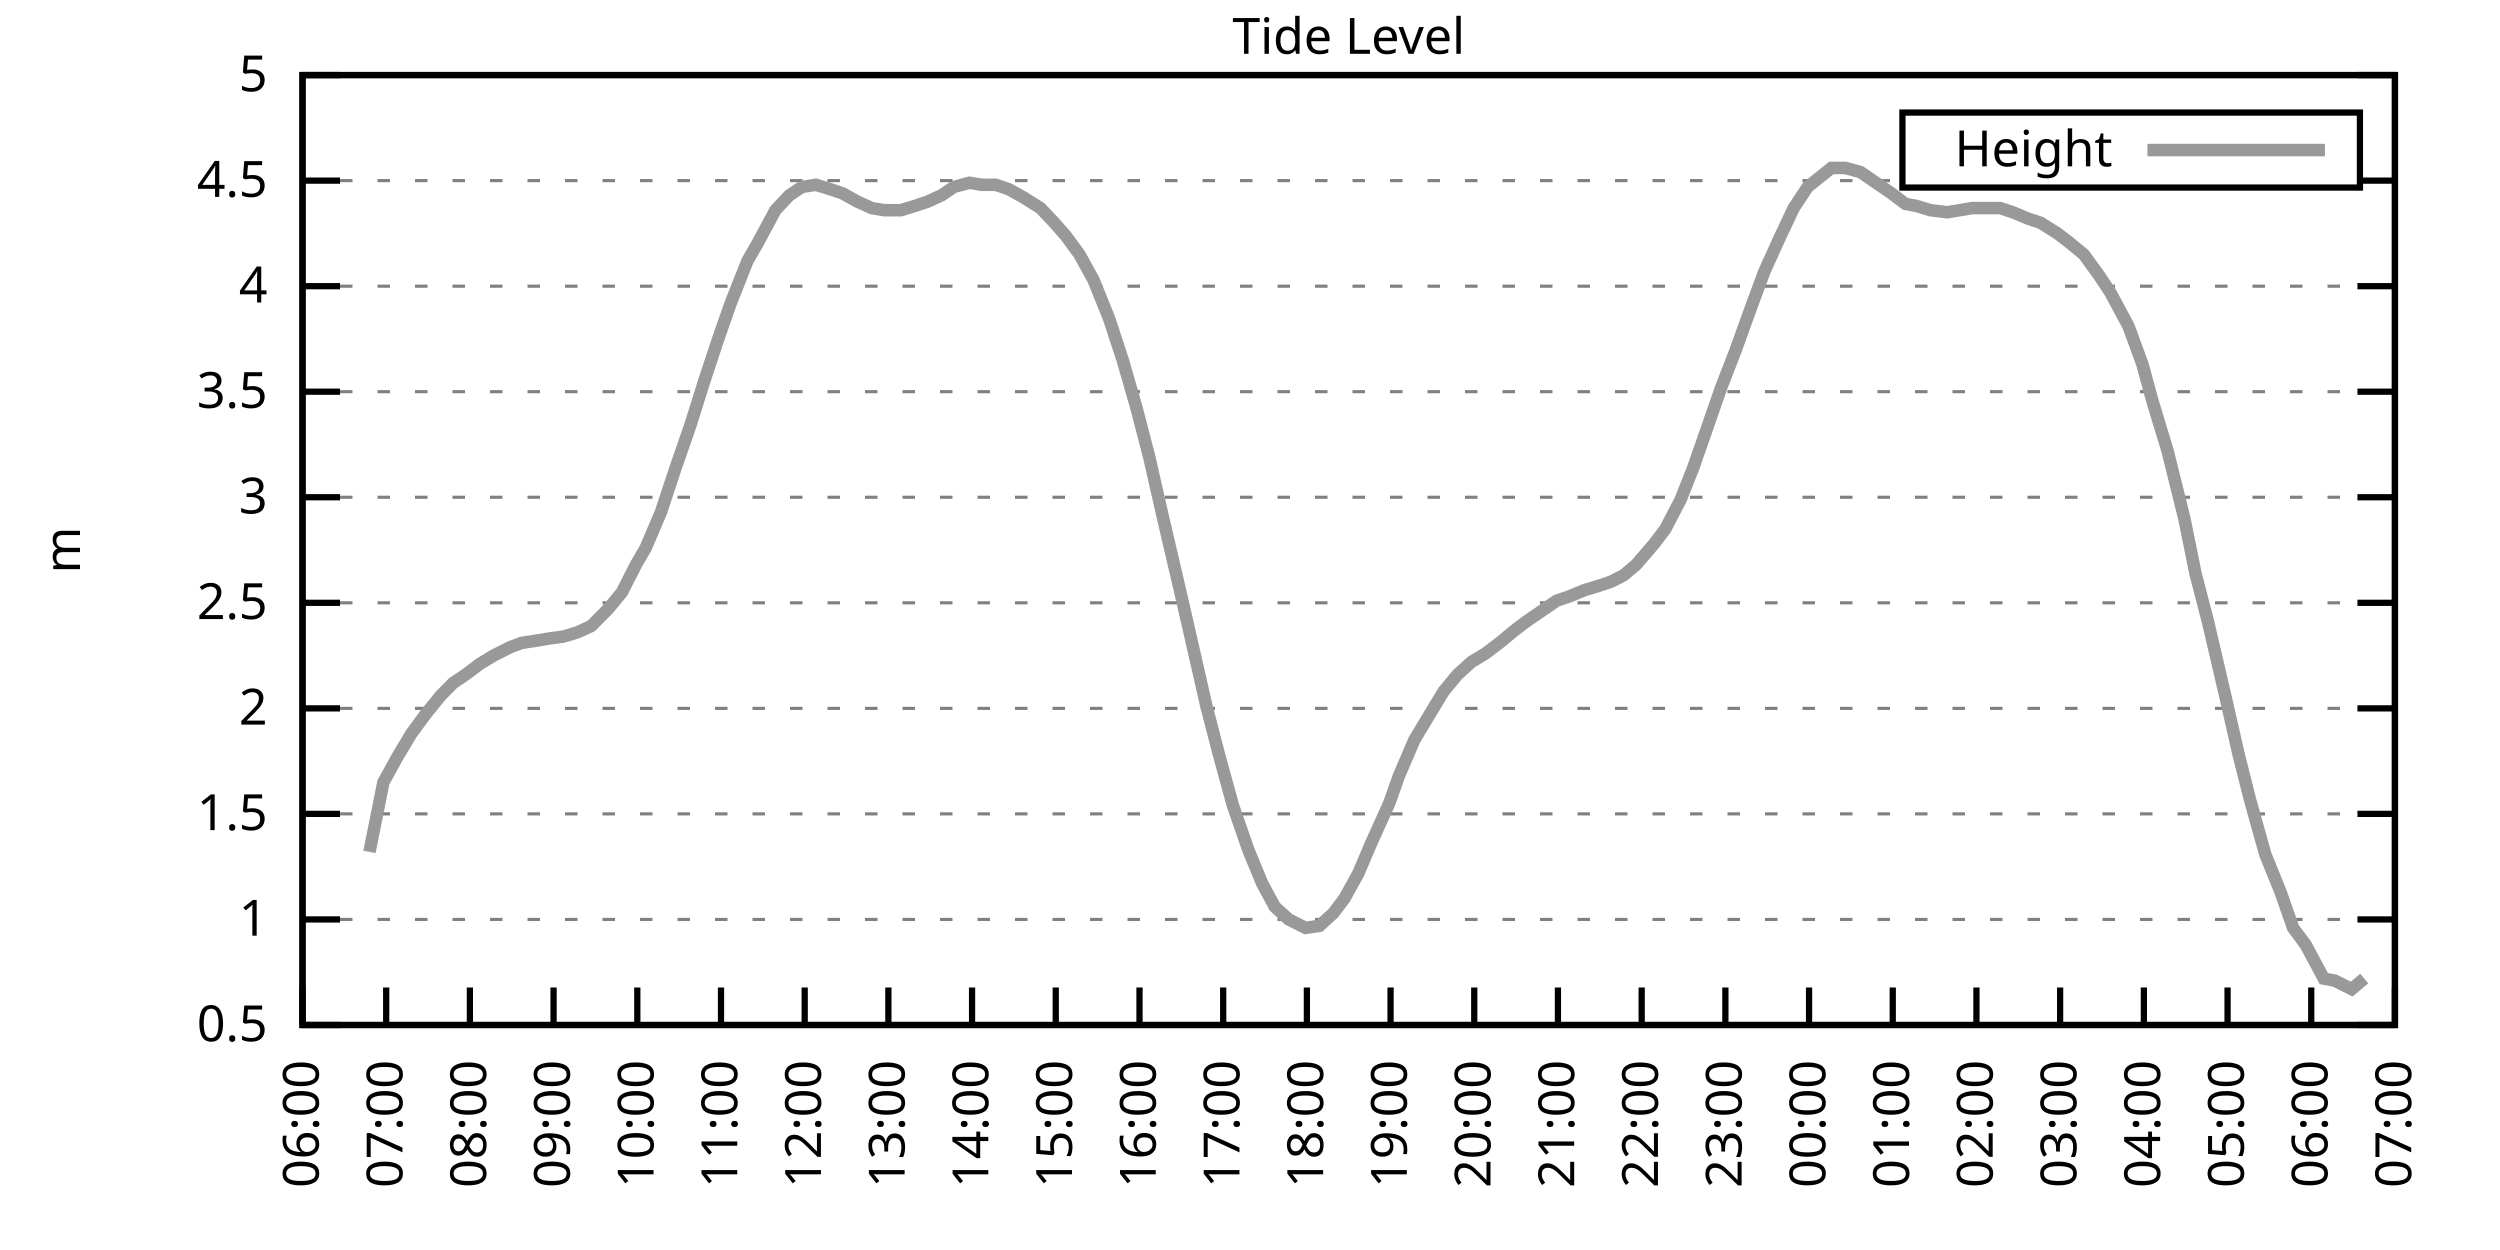
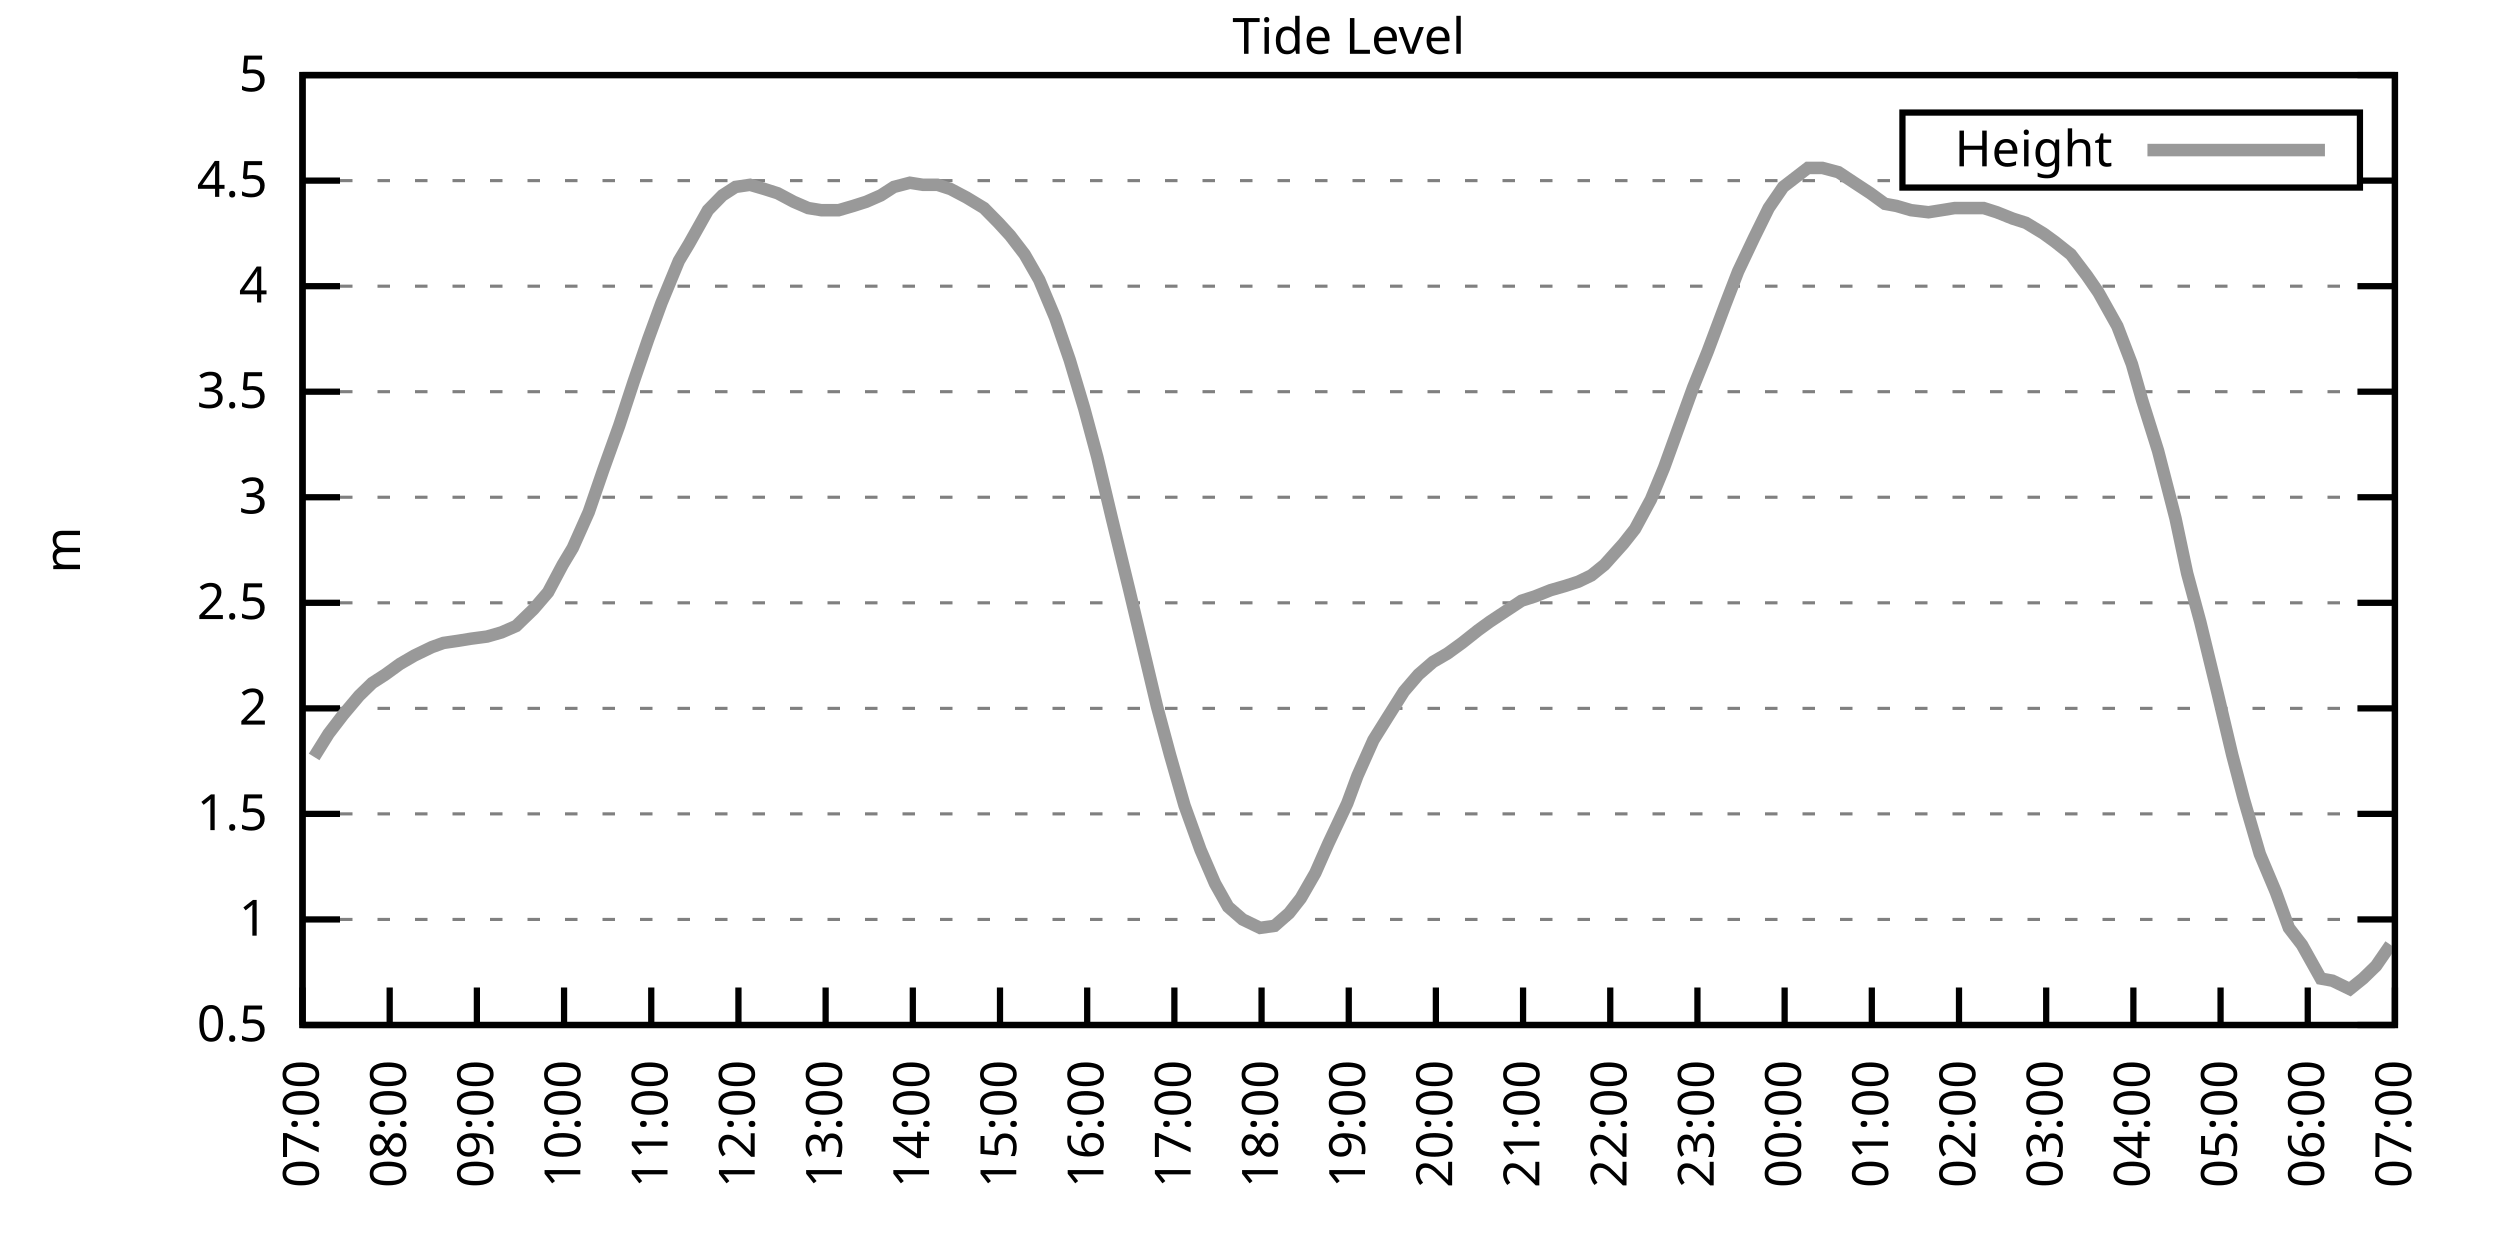
<svg xmlns="http://www.w3.org/2000/svg" xmlns:xlink="http://www.w3.org/1999/xlink" width="400" height="200" viewBox="0 0 400 200">
  <g id="gnuplot_canvas">
    <rect x="0" y="0" width="400" height="200" fill="none" />
    <defs>
      <circle id="gpDot" r="0.5" stroke-width="0.5" stroke="currentColor" />
      <path id="gpPt0" stroke-width="0.333" stroke="currentColor" d="M-1,0 h2 M0,-1 v2" />
      <path id="gpPt1" stroke-width="0.333" stroke="currentColor" d="M-1,-1 L1,1 M1,-1 L-1,1" />
      <path id="gpPt2" stroke-width="0.333" stroke="currentColor" d="M-1,0 L1,0 M0,-1 L0,1 M-1,-1 L1,1 M-1,1 L1,-1" />
      <rect id="gpPt3" stroke-width="0.333" stroke="currentColor" x="-1" y="-1" width="2" height="2" />
      <rect id="gpPt4" stroke-width="0.333" stroke="currentColor" fill="currentColor" x="-1" y="-1" width="2" height="2" />
      <circle id="gpPt5" stroke-width="0.333" stroke="currentColor" cx="0" cy="0" r="1" />
      <use xlink:href="#gpPt5" id="gpPt6" fill="currentColor" stroke="none" />
      <path id="gpPt7" stroke-width="0.333" stroke="currentColor" d="M0,-1.33 L-1.33,0.67 L1.33,0.67 z" />
      <use xlink:href="#gpPt7" id="gpPt8" fill="currentColor" stroke="none" />
      <use xlink:href="#gpPt7" id="gpPt9" stroke="currentColor" transform="rotate(180)" />
      <use xlink:href="#gpPt9" id="gpPt10" fill="currentColor" stroke="none" />
      <use xlink:href="#gpPt3" id="gpPt11" stroke="currentColor" transform="rotate(45)" />
      <use xlink:href="#gpPt11" id="gpPt12" fill="currentColor" stroke="none" />
      <path id="gpPt13" stroke-width="0.333" stroke="currentColor" d="M0,1.330 L1.265,0.411 L0.782,-1.067 L-0.782,-1.076 L-1.265,0.411 z" />
      <use xlink:href="#gpPt13" id="gpPt14" fill="currentColor" stroke="none" />
      <filter id="textbox" filterUnits="objectBoundingBox" x="0" y="0" height="1" width="1">
        <feFlood flood-color="white" flood-opacity="1" result="bgnd" />
        <feComposite in="SourceGraphic" in2="bgnd" operator="atop" />
      </filter>
      <filter id="greybox" filterUnits="objectBoundingBox" x="0" y="0" height="1" width="1">
        <feFlood flood-color="lightgrey" flood-opacity="1" result="grey" />
        <feComposite in="SourceGraphic" in2="grey" operator="atop" />
      </filter>
    </defs>
    <g fill="none" color="white" stroke="currentColor" stroke-width="1.00" stroke-linecap="butt" stroke-linejoin="miter">
</g>
    <g fill="none" color="black" stroke="currentColor" stroke-width="1.00" stroke-linecap="butt" stroke-linejoin="miter">
      <g stroke="none" shape-rendering="crispEdges">
        <polygon fill="rgb(255, 255, 255)" points="48.40,164.00 383.18,164.00 383.18,12.02 48.40,12.02 " />
      </g>
    </g>
    <g fill="none" color="black" stroke="currentColor" stroke-width="1.00" stroke-linecap="butt" stroke-linejoin="miter">
</g>
    <g fill="none" color="black" stroke="black" stroke-width="0.50" stroke-linecap="butt" stroke-linejoin="miter">
</g>
    <g fill="none" color="gray" stroke="currentColor" stroke-width="0.50" stroke-linecap="butt" stroke-linejoin="miter">
      <path stroke="gray" stroke-dasharray="2,4" class="gridline" d="M48.40,164.00 L383.19,164.00  " />
    </g>
    <g fill="none" color="gray" stroke="gray" stroke-width="1.00" stroke-linecap="butt" stroke-linejoin="miter">
</g>
    <g fill="none" color="black" stroke="currentColor" stroke-width="1.00" stroke-linecap="butt" stroke-linejoin="miter">
      <path stroke="black" d="M48.40,164.00 L54.40,164.00 M383.19,164.00 L377.19,164.00  " />
      <g transform="translate(42.80,166.60)" stroke="none" fill="black" font-family="Sans" font-size="8.00" text-anchor="end">
        <text>
          <tspan font-family="Sans"> 0.5</tspan>
        </text>
      </g>
    </g>
    <g fill="none" color="black" stroke="currentColor" stroke-width="1.00" stroke-linecap="butt" stroke-linejoin="miter">
</g>
    <g fill="none" color="black" stroke="black" stroke-width="0.50" stroke-linecap="butt" stroke-linejoin="miter">
</g>
    <g fill="none" color="gray" stroke="currentColor" stroke-width="0.50" stroke-linecap="butt" stroke-linejoin="miter">
      <path stroke="gray" stroke-dasharray="2,4" class="gridline" d="M48.40,147.11 L383.19,147.11  " />
    </g>
    <g fill="none" color="gray" stroke="gray" stroke-width="1.00" stroke-linecap="butt" stroke-linejoin="miter">
</g>
    <g fill="none" color="black" stroke="currentColor" stroke-width="1.00" stroke-linecap="butt" stroke-linejoin="miter">
      <path stroke="black" d="M48.40,147.11 L54.40,147.11 M383.19,147.11 L377.19,147.11  " />
      <g transform="translate(42.80,149.71)" stroke="none" fill="black" font-family="Sans" font-size="8.00" text-anchor="end">
        <text>
          <tspan font-family="Sans"> 1</tspan>
        </text>
      </g>
    </g>
    <g fill="none" color="black" stroke="currentColor" stroke-width="1.00" stroke-linecap="butt" stroke-linejoin="miter">
</g>
    <g fill="none" color="black" stroke="black" stroke-width="0.50" stroke-linecap="butt" stroke-linejoin="miter">
</g>
    <g fill="none" color="gray" stroke="currentColor" stroke-width="0.50" stroke-linecap="butt" stroke-linejoin="miter">
      <path stroke="gray" stroke-dasharray="2,4" class="gridline" d="M48.40,130.22 L383.19,130.22  " />
    </g>
    <g fill="none" color="gray" stroke="gray" stroke-width="1.00" stroke-linecap="butt" stroke-linejoin="miter">
</g>
    <g fill="none" color="black" stroke="currentColor" stroke-width="1.00" stroke-linecap="butt" stroke-linejoin="miter">
      <path stroke="black" d="M48.40,130.22 L54.40,130.22 M383.19,130.22 L377.19,130.22  " />
      <g transform="translate(42.80,132.82)" stroke="none" fill="black" font-family="Sans" font-size="8.00" text-anchor="end">
        <text>
          <tspan font-family="Sans"> 1.5</tspan>
        </text>
      </g>
    </g>
    <g fill="none" color="black" stroke="currentColor" stroke-width="1.00" stroke-linecap="butt" stroke-linejoin="miter">
</g>
    <g fill="none" color="black" stroke="black" stroke-width="0.50" stroke-linecap="butt" stroke-linejoin="miter">
</g>
    <g fill="none" color="gray" stroke="currentColor" stroke-width="0.50" stroke-linecap="butt" stroke-linejoin="miter">
      <path stroke="gray" stroke-dasharray="2,4" class="gridline" d="M48.40,113.34 L383.19,113.34  " />
    </g>
    <g fill="none" color="gray" stroke="gray" stroke-width="1.00" stroke-linecap="butt" stroke-linejoin="miter">
</g>
    <g fill="none" color="black" stroke="currentColor" stroke-width="1.00" stroke-linecap="butt" stroke-linejoin="miter">
      <path stroke="black" d="M48.40,113.34 L54.40,113.34 M383.19,113.34 L377.19,113.34  " />
      <g transform="translate(42.80,115.94)" stroke="none" fill="black" font-family="Sans" font-size="8.00" text-anchor="end">
        <text>
          <tspan font-family="Sans"> 2</tspan>
        </text>
      </g>
    </g>
    <g fill="none" color="black" stroke="currentColor" stroke-width="1.00" stroke-linecap="butt" stroke-linejoin="miter">
</g>
    <g fill="none" color="black" stroke="black" stroke-width="0.50" stroke-linecap="butt" stroke-linejoin="miter">
</g>
    <g fill="none" color="gray" stroke="currentColor" stroke-width="0.50" stroke-linecap="butt" stroke-linejoin="miter">
      <path stroke="gray" stroke-dasharray="2,4" class="gridline" d="M48.40,96.45 L383.19,96.45  " />
    </g>
    <g fill="none" color="gray" stroke="gray" stroke-width="1.00" stroke-linecap="butt" stroke-linejoin="miter">
</g>
    <g fill="none" color="black" stroke="currentColor" stroke-width="1.00" stroke-linecap="butt" stroke-linejoin="miter">
      <path stroke="black" d="M48.40,96.45 L54.40,96.45 M383.19,96.45 L377.19,96.45  " />
      <g transform="translate(42.80,99.05)" stroke="none" fill="black" font-family="Sans" font-size="8.00" text-anchor="end">
        <text>
          <tspan font-family="Sans"> 2.5</tspan>
        </text>
      </g>
    </g>
    <g fill="none" color="black" stroke="currentColor" stroke-width="1.00" stroke-linecap="butt" stroke-linejoin="miter">
</g>
    <g fill="none" color="black" stroke="black" stroke-width="0.50" stroke-linecap="butt" stroke-linejoin="miter">
</g>
    <g fill="none" color="gray" stroke="currentColor" stroke-width="0.50" stroke-linecap="butt" stroke-linejoin="miter">
      <path stroke="gray" stroke-dasharray="2,4" class="gridline" d="M48.40,79.56 L383.19,79.56  " />
    </g>
    <g fill="none" color="gray" stroke="gray" stroke-width="1.00" stroke-linecap="butt" stroke-linejoin="miter">
</g>
    <g fill="none" color="black" stroke="currentColor" stroke-width="1.00" stroke-linecap="butt" stroke-linejoin="miter">
      <path stroke="black" d="M48.40,79.56 L54.40,79.56 M383.19,79.56 L377.19,79.56  " />
      <g transform="translate(42.80,82.16)" stroke="none" fill="black" font-family="Sans" font-size="8.00" text-anchor="end">
        <text>
          <tspan font-family="Sans"> 3</tspan>
        </text>
      </g>
    </g>
    <g fill="none" color="black" stroke="currentColor" stroke-width="1.00" stroke-linecap="butt" stroke-linejoin="miter">
</g>
    <g fill="none" color="black" stroke="black" stroke-width="0.50" stroke-linecap="butt" stroke-linejoin="miter">
</g>
    <g fill="none" color="gray" stroke="currentColor" stroke-width="0.50" stroke-linecap="butt" stroke-linejoin="miter">
      <path stroke="gray" stroke-dasharray="2,4" class="gridline" d="M48.40,62.67 L383.19,62.67  " />
    </g>
    <g fill="none" color="gray" stroke="gray" stroke-width="1.00" stroke-linecap="butt" stroke-linejoin="miter">
</g>
    <g fill="none" color="black" stroke="currentColor" stroke-width="1.00" stroke-linecap="butt" stroke-linejoin="miter">
      <path stroke="black" d="M48.40,62.67 L54.40,62.67 M383.19,62.67 L377.19,62.67  " />
      <g transform="translate(42.80,65.27)" stroke="none" fill="black" font-family="Sans" font-size="8.00" text-anchor="end">
        <text>
          <tspan font-family="Sans"> 3.5</tspan>
        </text>
      </g>
    </g>
    <g fill="none" color="black" stroke="currentColor" stroke-width="1.00" stroke-linecap="butt" stroke-linejoin="miter">
</g>
    <g fill="none" color="black" stroke="black" stroke-width="0.50" stroke-linecap="butt" stroke-linejoin="miter">
</g>
    <g fill="none" color="gray" stroke="currentColor" stroke-width="0.50" stroke-linecap="butt" stroke-linejoin="miter">
      <path stroke="gray" stroke-dasharray="2,4" class="gridline" d="M48.40,45.79 L383.19,45.79  " />
    </g>
    <g fill="none" color="gray" stroke="gray" stroke-width="1.00" stroke-linecap="butt" stroke-linejoin="miter">
</g>
    <g fill="none" color="black" stroke="currentColor" stroke-width="1.00" stroke-linecap="butt" stroke-linejoin="miter">
      <path stroke="black" d="M48.40,45.79 L54.40,45.79 M383.19,45.79 L377.19,45.79  " />
      <g transform="translate(42.80,48.39)" stroke="none" fill="black" font-family="Sans" font-size="8.00" text-anchor="end">
        <text>
          <tspan font-family="Sans"> 4</tspan>
        </text>
      </g>
    </g>
    <g fill="none" color="black" stroke="currentColor" stroke-width="1.00" stroke-linecap="butt" stroke-linejoin="miter">
</g>
    <g fill="none" color="black" stroke="black" stroke-width="0.50" stroke-linecap="butt" stroke-linejoin="miter">
</g>
    <g fill="none" color="gray" stroke="currentColor" stroke-width="0.50" stroke-linecap="butt" stroke-linejoin="miter">
      <path stroke="gray" stroke-dasharray="2,4" class="gridline" d="M48.40,28.90 L304.39,28.90 M377.59,28.90 L383.19,28.90  " />
    </g>
    <g fill="none" color="gray" stroke="gray" stroke-width="1.00" stroke-linecap="butt" stroke-linejoin="miter">
</g>
    <g fill="none" color="black" stroke="currentColor" stroke-width="1.00" stroke-linecap="butt" stroke-linejoin="miter">
      <path stroke="black" d="M48.40,28.90 L54.40,28.90 M383.19,28.90 L377.19,28.90  " />
      <g transform="translate(42.80,31.50)" stroke="none" fill="black" font-family="Sans" font-size="8.00" text-anchor="end">
        <text>
          <tspan font-family="Sans"> 4.5</tspan>
        </text>
      </g>
    </g>
    <g fill="none" color="black" stroke="currentColor" stroke-width="1.00" stroke-linecap="butt" stroke-linejoin="miter">
</g>
    <g fill="none" color="black" stroke="black" stroke-width="0.50" stroke-linecap="butt" stroke-linejoin="miter">
</g>
    <g fill="none" color="gray" stroke="currentColor" stroke-width="0.50" stroke-linecap="butt" stroke-linejoin="miter">
      <path stroke="gray" stroke-dasharray="2,4" class="gridline" d="M48.40,12.01 L383.19,12.01  " />
    </g>
    <g fill="none" color="gray" stroke="gray" stroke-width="1.00" stroke-linecap="butt" stroke-linejoin="miter">
</g>
    <g fill="none" color="black" stroke="currentColor" stroke-width="1.00" stroke-linecap="butt" stroke-linejoin="miter">
      <path stroke="black" d="M48.40,12.01 L54.40,12.01 M383.19,12.01 L377.19,12.01  " />
      <g transform="translate(42.80,14.61)" stroke="none" fill="black" font-family="Sans" font-size="8.00" text-anchor="end">
        <text>
          <tspan font-family="Sans"> 5</tspan>
        </text>
      </g>
    </g>
    <g fill="none" color="black" stroke="currentColor" stroke-width="1.00" stroke-linecap="butt" stroke-linejoin="miter">
      <path stroke="black" d="M48.40,164.00 L48.40,158.00  " />
      <g transform="translate(51.00,169.60) rotate(270.00)" stroke="none" fill="black" font-family="Sans" font-size="8.00" text-anchor="end">
        <text>
-           <tspan font-family="Sans">06:00</tspan>
-         </text>
-       </g>
-     </g>
-     <g fill="none" color="black" stroke="currentColor" stroke-width="1.00" stroke-linecap="butt" stroke-linejoin="miter">
-       <path stroke="black" d="M61.79,164.00 L61.79,158.00  " />
-       <g transform="translate(64.39,169.60) rotate(270.00)" stroke="none" fill="black" font-family="Sans" font-size="8.00" text-anchor="end">
-         <text>
          <tspan font-family="Sans">07:00</tspan>
        </text>
      </g>
    </g>
    <g fill="none" color="black" stroke="currentColor" stroke-width="1.00" stroke-linecap="butt" stroke-linejoin="miter">
-       <path stroke="black" d="M75.18,164.00 L75.18,158.00  " />
-       <g transform="translate(77.78,169.60) rotate(270.00)" stroke="none" fill="black" font-family="Sans" font-size="8.00" text-anchor="end">
+       <path stroke="black" d="M62.35,164.00 L62.35,158.00  " />
+       <g transform="translate(64.95,169.60) rotate(270.00)" stroke="none" fill="black" font-family="Sans" font-size="8.00" text-anchor="end">
        <text>
          <tspan font-family="Sans">08:00</tspan>
        </text>
      </g>
    </g>
    <g fill="none" color="black" stroke="currentColor" stroke-width="1.00" stroke-linecap="butt" stroke-linejoin="miter">
-       <path stroke="black" d="M88.57,164.00 L88.57,158.00  " />
-       <g transform="translate(91.17,169.60) rotate(270.00)" stroke="none" fill="black" font-family="Sans" font-size="8.00" text-anchor="end">
+       <path stroke="black" d="M76.30,164.00 L76.30,158.00  " />
+       <g transform="translate(78.90,169.60) rotate(270.00)" stroke="none" fill="black" font-family="Sans" font-size="8.00" text-anchor="end">
        <text>
          <tspan font-family="Sans">09:00</tspan>
        </text>
      </g>
    </g>
    <g fill="none" color="black" stroke="currentColor" stroke-width="1.00" stroke-linecap="butt" stroke-linejoin="miter">
-       <path stroke="black" d="M101.97,164.00 L101.97,158.00  " />
-       <g transform="translate(104.57,169.60) rotate(270.00)" stroke="none" fill="black" font-family="Sans" font-size="8.00" text-anchor="end">
+       <path stroke="black" d="M90.25,164.00 L90.25,158.00  " />
+       <g transform="translate(92.85,169.60) rotate(270.00)" stroke="none" fill="black" font-family="Sans" font-size="8.00" text-anchor="end">
        <text>
          <tspan font-family="Sans">10:00</tspan>
        </text>
      </g>
    </g>
    <g fill="none" color="black" stroke="currentColor" stroke-width="1.00" stroke-linecap="butt" stroke-linejoin="miter">
-       <path stroke="black" d="M115.36,164.00 L115.36,158.00  " />
-       <g transform="translate(117.96,169.60) rotate(270.00)" stroke="none" fill="black" font-family="Sans" font-size="8.00" text-anchor="end">
+       <path stroke="black" d="M104.20,164.00 L104.20,158.00  " />
+       <g transform="translate(106.80,169.60) rotate(270.00)" stroke="none" fill="black" font-family="Sans" font-size="8.00" text-anchor="end">
        <text>
          <tspan font-family="Sans">11:00</tspan>
        </text>
      </g>
    </g>
    <g fill="none" color="black" stroke="currentColor" stroke-width="1.00" stroke-linecap="butt" stroke-linejoin="miter">
-       <path stroke="black" d="M128.75,164.00 L128.75,158.00  " />
-       <g transform="translate(131.35,169.60) rotate(270.00)" stroke="none" fill="black" font-family="Sans" font-size="8.00" text-anchor="end">
+       <path stroke="black" d="M118.15,164.00 L118.15,158.00  " />
+       <g transform="translate(120.75,169.60) rotate(270.00)" stroke="none" fill="black" font-family="Sans" font-size="8.00" text-anchor="end">
        <text>
          <tspan font-family="Sans">12:00</tspan>
        </text>
      </g>
    </g>
    <g fill="none" color="black" stroke="currentColor" stroke-width="1.00" stroke-linecap="butt" stroke-linejoin="miter">
-       <path stroke="black" d="M142.14,164.00 L142.14,158.00  " />
-       <g transform="translate(144.74,169.60) rotate(270.00)" stroke="none" fill="black" font-family="Sans" font-size="8.00" text-anchor="end">
+       <path stroke="black" d="M132.10,164.00 L132.10,158.00  " />
+       <g transform="translate(134.70,169.60) rotate(270.00)" stroke="none" fill="black" font-family="Sans" font-size="8.00" text-anchor="end">
        <text>
          <tspan font-family="Sans">13:00</tspan>
        </text>
      </g>
    </g>
    <g fill="none" color="black" stroke="currentColor" stroke-width="1.00" stroke-linecap="butt" stroke-linejoin="miter">
-       <path stroke="black" d="M155.53,164.00 L155.53,158.00  " />
-       <g transform="translate(158.13,169.60) rotate(270.00)" stroke="none" fill="black" font-family="Sans" font-size="8.00" text-anchor="end">
+       <path stroke="black" d="M146.05,164.00 L146.05,158.00  " />
+       <g transform="translate(148.65,169.60) rotate(270.00)" stroke="none" fill="black" font-family="Sans" font-size="8.00" text-anchor="end">
        <text>
          <tspan font-family="Sans">14:00</tspan>
        </text>
      </g>
    </g>
    <g fill="none" color="black" stroke="currentColor" stroke-width="1.00" stroke-linecap="butt" stroke-linejoin="miter">
-       <path stroke="black" d="M168.92,164.00 L168.92,158.00  " />
-       <g transform="translate(171.52,169.60) rotate(270.00)" stroke="none" fill="black" font-family="Sans" font-size="8.00" text-anchor="end">
+       <path stroke="black" d="M160.00,164.00 L160.00,158.00  " />
+       <g transform="translate(162.60,169.60) rotate(270.00)" stroke="none" fill="black" font-family="Sans" font-size="8.00" text-anchor="end">
        <text>
          <tspan font-family="Sans">15:00</tspan>
        </text>
      </g>
    </g>
    <g fill="none" color="black" stroke="currentColor" stroke-width="1.00" stroke-linecap="butt" stroke-linejoin="miter">
-       <path stroke="black" d="M182.32,164.00 L182.32,158.00  " />
-       <g transform="translate(184.92,169.60) rotate(270.00)" stroke="none" fill="black" font-family="Sans" font-size="8.00" text-anchor="end">
+       <path stroke="black" d="M173.95,164.00 L173.95,158.00  " />
+       <g transform="translate(176.55,169.60) rotate(270.00)" stroke="none" fill="black" font-family="Sans" font-size="8.00" text-anchor="end">
        <text>
          <tspan font-family="Sans">16:00</tspan>
        </text>
      </g>
    </g>
    <g fill="none" color="black" stroke="currentColor" stroke-width="1.00" stroke-linecap="butt" stroke-linejoin="miter">
-       <path stroke="black" d="M195.71,164.00 L195.71,158.00  " />
-       <g transform="translate(198.31,169.60) rotate(270.00)" stroke="none" fill="black" font-family="Sans" font-size="8.00" text-anchor="end">
+       <path stroke="black" d="M187.90,164.00 L187.90,158.00  " />
+       <g transform="translate(190.50,169.60) rotate(270.00)" stroke="none" fill="black" font-family="Sans" font-size="8.00" text-anchor="end">
        <text>
          <tspan font-family="Sans">17:00</tspan>
        </text>
      </g>
    </g>
    <g fill="none" color="black" stroke="currentColor" stroke-width="1.00" stroke-linecap="butt" stroke-linejoin="miter">
-       <path stroke="black" d="M209.10,164.00 L209.10,158.00  " />
-       <g transform="translate(211.70,169.60) rotate(270.00)" stroke="none" fill="black" font-family="Sans" font-size="8.00" text-anchor="end">
+       <path stroke="black" d="M201.85,164.00 L201.85,158.00  " />
+       <g transform="translate(204.45,169.60) rotate(270.00)" stroke="none" fill="black" font-family="Sans" font-size="8.00" text-anchor="end">
        <text>
          <tspan font-family="Sans">18:00</tspan>
        </text>
      </g>
    </g>
    <g fill="none" color="black" stroke="currentColor" stroke-width="1.00" stroke-linecap="butt" stroke-linejoin="miter">
-       <path stroke="black" d="M222.49,164.00 L222.49,158.00  " />
-       <g transform="translate(225.09,169.60) rotate(270.00)" stroke="none" fill="black" font-family="Sans" font-size="8.00" text-anchor="end">
+       <path stroke="black" d="M215.80,164.00 L215.80,158.00  " />
+       <g transform="translate(218.40,169.60) rotate(270.00)" stroke="none" fill="black" font-family="Sans" font-size="8.00" text-anchor="end">
        <text>
          <tspan font-family="Sans">19:00</tspan>
        </text>
      </g>
    </g>
    <g fill="none" color="black" stroke="currentColor" stroke-width="1.00" stroke-linecap="butt" stroke-linejoin="miter">
-       <path stroke="black" d="M235.88,164.00 L235.88,158.00  " />
-       <g transform="translate(238.48,169.60) rotate(270.00)" stroke="none" fill="black" font-family="Sans" font-size="8.00" text-anchor="end">
+       <path stroke="black" d="M229.74,164.00 L229.74,158.00  " />
+       <g transform="translate(232.34,169.60) rotate(270.00)" stroke="none" fill="black" font-family="Sans" font-size="8.00" text-anchor="end">
        <text>
          <tspan font-family="Sans">20:00</tspan>
        </text>
      </g>
    </g>
    <g fill="none" color="black" stroke="currentColor" stroke-width="1.00" stroke-linecap="butt" stroke-linejoin="miter">
-       <path stroke="black" d="M249.27,164.00 L249.27,158.00  " />
-       <g transform="translate(251.87,169.60) rotate(270.00)" stroke="none" fill="black" font-family="Sans" font-size="8.00" text-anchor="end">
+       <path stroke="black" d="M243.69,164.00 L243.69,158.00  " />
+       <g transform="translate(246.29,169.60) rotate(270.00)" stroke="none" fill="black" font-family="Sans" font-size="8.00" text-anchor="end">
        <text>
          <tspan font-family="Sans">21:00</tspan>
        </text>
      </g>
    </g>
    <g fill="none" color="black" stroke="currentColor" stroke-width="1.00" stroke-linecap="butt" stroke-linejoin="miter">
-       <path stroke="black" d="M262.67,164.00 L262.67,158.00  " />
-       <g transform="translate(265.27,169.60) rotate(270.00)" stroke="none" fill="black" font-family="Sans" font-size="8.00" text-anchor="end">
+       <path stroke="black" d="M257.64,164.00 L257.64,158.00  " />
+       <g transform="translate(260.24,169.60) rotate(270.00)" stroke="none" fill="black" font-family="Sans" font-size="8.00" text-anchor="end">
        <text>
          <tspan font-family="Sans">22:00</tspan>
        </text>
      </g>
    </g>
    <g fill="none" color="black" stroke="currentColor" stroke-width="1.00" stroke-linecap="butt" stroke-linejoin="miter">
-       <path stroke="black" d="M276.06,164.00 L276.06,158.00  " />
-       <g transform="translate(278.66,169.60) rotate(270.00)" stroke="none" fill="black" font-family="Sans" font-size="8.00" text-anchor="end">
+       <path stroke="black" d="M271.59,164.00 L271.59,158.00  " />
+       <g transform="translate(274.19,169.60) rotate(270.00)" stroke="none" fill="black" font-family="Sans" font-size="8.00" text-anchor="end">
        <text>
          <tspan font-family="Sans">23:00</tspan>
        </text>
      </g>
    </g>
    <g fill="none" color="black" stroke="currentColor" stroke-width="1.00" stroke-linecap="butt" stroke-linejoin="miter">
-       <path stroke="black" d="M289.45,164.00 L289.45,158.00  " />
-       <g transform="translate(292.05,169.60) rotate(270.00)" stroke="none" fill="black" font-family="Sans" font-size="8.00" text-anchor="end">
+       <path stroke="black" d="M285.54,164.00 L285.54,158.00  " />
+       <g transform="translate(288.14,169.60) rotate(270.00)" stroke="none" fill="black" font-family="Sans" font-size="8.00" text-anchor="end">
        <text>
          <tspan font-family="Sans">00:00</tspan>
        </text>
      </g>
    </g>
    <g fill="none" color="black" stroke="currentColor" stroke-width="1.00" stroke-linecap="butt" stroke-linejoin="miter">
-       <path stroke="black" d="M302.84,164.00 L302.84,158.00  " />
-       <g transform="translate(305.44,169.60) rotate(270.00)" stroke="none" fill="black" font-family="Sans" font-size="8.00" text-anchor="end">
+       <path stroke="black" d="M299.49,164.00 L299.49,158.00  " />
+       <g transform="translate(302.09,169.60) rotate(270.00)" stroke="none" fill="black" font-family="Sans" font-size="8.00" text-anchor="end">
        <text>
          <tspan font-family="Sans">01:00</tspan>
        </text>
      </g>
    </g>
    <g fill="none" color="black" stroke="currentColor" stroke-width="1.00" stroke-linecap="butt" stroke-linejoin="miter">
-       <path stroke="black" d="M316.23,164.00 L316.23,158.00  " />
-       <g transform="translate(318.83,169.60) rotate(270.00)" stroke="none" fill="black" font-family="Sans" font-size="8.00" text-anchor="end">
+       <path stroke="black" d="M313.44,164.00 L313.44,158.00  " />
+       <g transform="translate(316.04,169.60) rotate(270.00)" stroke="none" fill="black" font-family="Sans" font-size="8.00" text-anchor="end">
        <text>
          <tspan font-family="Sans">02:00</tspan>
        </text>
      </g>
    </g>
    <g fill="none" color="black" stroke="currentColor" stroke-width="1.00" stroke-linecap="butt" stroke-linejoin="miter">
-       <path stroke="black" d="M329.62,164.00 L329.62,158.00  " />
-       <g transform="translate(332.22,169.60) rotate(270.00)" stroke="none" fill="black" font-family="Sans" font-size="8.00" text-anchor="end">
+       <path stroke="black" d="M327.39,164.00 L327.39,158.00  " />
+       <g transform="translate(329.99,169.60) rotate(270.00)" stroke="none" fill="black" font-family="Sans" font-size="8.00" text-anchor="end">
        <text>
          <tspan font-family="Sans">03:00</tspan>
        </text>
      </g>
    </g>
    <g fill="none" color="black" stroke="currentColor" stroke-width="1.00" stroke-linecap="butt" stroke-linejoin="miter">
-       <path stroke="black" d="M343.02,164.00 L343.02,158.00  " />
-       <g transform="translate(345.62,169.60) rotate(270.00)" stroke="none" fill="black" font-family="Sans" font-size="8.00" text-anchor="end">
+       <path stroke="black" d="M341.34,164.00 L341.34,158.00  " />
+       <g transform="translate(343.94,169.60) rotate(270.00)" stroke="none" fill="black" font-family="Sans" font-size="8.00" text-anchor="end">
        <text>
          <tspan font-family="Sans">04:00</tspan>
        </text>
      </g>
    </g>
    <g fill="none" color="black" stroke="currentColor" stroke-width="1.00" stroke-linecap="butt" stroke-linejoin="miter">
-       <path stroke="black" d="M356.41,164.00 L356.41,158.00  " />
-       <g transform="translate(359.01,169.60) rotate(270.00)" stroke="none" fill="black" font-family="Sans" font-size="8.00" text-anchor="end">
+       <path stroke="black" d="M355.29,164.00 L355.29,158.00  " />
+       <g transform="translate(357.89,169.60) rotate(270.00)" stroke="none" fill="black" font-family="Sans" font-size="8.00" text-anchor="end">
        <text>
          <tspan font-family="Sans">05:00</tspan>
        </text>
      </g>
    </g>
    <g fill="none" color="black" stroke="currentColor" stroke-width="1.00" stroke-linecap="butt" stroke-linejoin="miter">
-       <path stroke="black" d="M369.80,164.00 L369.80,158.00  " />
-       <g transform="translate(372.40,169.60) rotate(270.00)" stroke="none" fill="black" font-family="Sans" font-size="8.00" text-anchor="end">
+       <path stroke="black" d="M369.24,164.00 L369.24,158.00  " />
+       <g transform="translate(371.84,169.60) rotate(270.00)" stroke="none" fill="black" font-family="Sans" font-size="8.00" text-anchor="end">
        <text>
          <tspan font-family="Sans">06:00</tspan>
        </text>
      </g>
    </g>
    <g fill="none" color="black" stroke="currentColor" stroke-width="1.00" stroke-linecap="butt" stroke-linejoin="miter">
      <path stroke="black" d="M383.19,164.00 L383.19,158.00  " />
      <g transform="translate(385.79,169.60) rotate(270.00)" stroke="none" fill="black" font-family="Sans" font-size="8.00" text-anchor="end">
        <text>
          <tspan font-family="Sans">07:00</tspan>
        </text>
      </g>
    </g>
    <g fill="none" color="black" stroke="currentColor" stroke-width="1.00" stroke-linecap="butt" stroke-linejoin="miter">
</g>
    <g fill="none" color="black" stroke="currentColor" stroke-width="1.00" stroke-linecap="butt" stroke-linejoin="miter">
      <path stroke="black" d="M48.40,12.01 L48.40,164.00 L383.19,164.00 L383.19,12.01 L48.40,12.01 Z  " />
    </g>
    <g fill="none" color="black" stroke="currentColor" stroke-width="1.00" stroke-linecap="butt" stroke-linejoin="miter">
</g>
    <g fill="none" color="black" stroke="currentColor" stroke-width="1.00" stroke-linecap="butt" stroke-linejoin="miter">
      <path stroke="black" d="M304.39,30.01 L304.39,18.01 L377.59,18.01 L377.59,30.01 L304.39,30.01 Z  " />
    </g>
    <g id="Tide_level_plot_1">
      <g fill="none" color="white" stroke="black" stroke-width="2.00" stroke-linecap="butt" stroke-linejoin="miter">
</g>
      <g fill="none" color="black" stroke="currentColor" stroke-width="2.00" stroke-linecap="butt" stroke-linejoin="miter">
        <g transform="translate(337.99,26.61)" stroke="none" fill="black" font-family="Sans" font-size="8.00" text-anchor="end">
          <text>
            <tspan font-family="Sans">Height</tspan>
          </text>
        </g>
      </g>
      <g fill="none" color="black" stroke="currentColor" stroke-width="2.00" stroke-linecap="butt" stroke-linejoin="miter">
-         <path stroke="rgb(153, 153, 153)" d="M343.59,24.01 L371.99,24.01 M59.11,136.30 L61.35,125.16 L63.58,121.11 L65.81,117.39 L68.04,114.35 L70.50,111.31   L72.50,109.28 L74.51,107.93 L76.75,106.24 L78.98,104.89 L81.66,103.54 L83.44,102.87 L85.67,102.53 L87.68,102.19   L90.14,101.85 L92.37,101.18 L94.60,100.16 L97.28,97.46 L99.51,94.76 L101.74,90.37 L103.31,87.67 L105.76,81.93   L107.99,75.17 L110.45,68.08 L112.68,60.98 L114.91,54.23 L116.92,48.49 L119.60,41.73 L121.16,39.03 L124.06,33.63   L126.29,31.26 L128.30,29.91 L130.54,29.57 L132.77,30.25 L134.78,30.92 L137.23,32.28 L139.46,33.29 L141.47,33.63   L144.15,33.63 L146.38,32.95 L148.39,32.28 L150.62,31.26 L152.63,29.91 L155.09,29.24 L157.10,29.57 L159.33,29.57   L161.34,30.25 L163.79,31.60 L166.47,33.29 L168.70,35.65 L170.49,37.68 L172.72,40.72 L174.95,44.77 L177.41,50.85   L179.64,57.61 L181.87,65.38 L183.88,73.14 L186.11,82.94 L188.79,94.42 L190.80,103.20 L193.03,113.00 L195.04,120.77   L197.27,128.87 L199.73,135.97 L201.96,141.37 L203.97,145.09 L206.20,147.11 L208.88,148.46 L211.11,148.13 L213.34,146.10   L215.13,143.73 L217.36,139.68 L219.37,134.95 L222.27,128.54 L223.83,124.14 L226.29,118.40 L228.52,114.69 L230.97,110.63   L233.20,107.93 L235.44,105.91 L237.67,104.56 L239.90,102.87 L242.36,100.84 L244.14,99.49 L246.60,97.80 L249.05,96.11   L251.06,95.44 L253.51,94.42 L255.75,93.75 L257.76,93.07 L259.76,92.06 L261.77,90.37 L264.67,86.99 L266.46,84.63   L268.92,79.90 L270.92,74.83 L273.16,68.42 L275.39,62.00 L277.62,56.26 L280.30,48.83 L282.31,43.42 L284.76,38.02   L286.99,33.29 L289.23,29.91 L293.02,26.87 L295.25,26.87 L297.71,27.55 L300.16,29.24 L302.62,30.92 L304.85,32.61   L306.63,32.95 L308.87,33.63 L311.54,33.96 L313.55,33.63 L315.56,33.29 L317.57,33.29 L320.03,33.29 L322.04,33.96   L324.49,34.98 L326.50,35.65 L329.18,37.34 L330.96,38.69 L333.42,40.72 L335.87,44.10 L337.66,46.80 L340.56,52.20   L342.79,58.28 L344.35,64.02 L346.81,72.13 L349.49,82.94 L351.27,91.72 L353.28,99.49 L355.96,110.97 L358.19,120.77   L359.98,127.86 L362.43,136.64 L364.89,142.72 L366.90,148.46 L368.91,151.17 L371.81,156.57 L373.59,156.91 L376.27,158.26   L378.28,156.57  " />
+         <path stroke="rgb(153, 153, 153)" d="M343.59,24.01 L371.99,24.01 M50.26,121.11 L52.58,117.39 L54.91,114.35 L57.47,111.31 L59.56,109.28 L61.65,107.93   L63.98,106.24 L66.30,104.89 L69.09,103.54 L70.95,102.87 L73.28,102.53 L75.37,102.19 L77.93,101.85 L80.25,101.18   L82.58,100.16 L85.37,97.46 L87.69,94.76 L90.02,90.37 L91.64,87.67 L94.20,81.93 L96.53,75.17 L99.08,68.08   L101.41,60.98 L103.73,54.23 L105.83,48.49 L108.62,41.73 L110.24,39.03 L113.27,33.63 L115.59,31.26 L117.68,29.91   L120.01,29.57 L122.33,30.25 L124.43,30.92 L126.98,32.28 L129.31,33.29 L131.40,33.63 L134.19,33.63 L136.51,32.95   L138.61,32.28 L140.93,31.26 L143.02,29.91 L145.58,29.24 L147.67,29.57 L150.00,29.57 L152.09,30.25 L154.65,31.60   L157.44,33.29 L159.76,35.65 L161.62,37.68 L163.95,40.72 L166.27,44.77 L168.83,50.85 L171.16,57.61 L173.48,65.38   L175.57,73.14 L177.90,82.94 L180.69,94.42 L182.78,103.20 L185.11,113.00 L187.20,120.77 L189.52,128.87 L192.08,135.97   L194.41,141.37 L196.50,145.09 L198.82,147.11 L201.61,148.46 L203.94,148.13 L206.26,146.10 L208.12,143.73 L210.45,139.68   L212.54,134.95 L215.56,128.54 L217.19,124.14 L219.75,118.40 L222.07,114.69 L224.63,110.63 L226.95,107.93 L229.28,105.91   L231.60,104.56 L233.93,102.87 L236.49,100.84 L238.35,99.49 L240.90,97.80 L243.46,96.11 L245.55,95.44 L248.11,94.42   L250.44,93.75 L252.53,93.07 L254.62,92.06 L256.71,90.37 L259.74,86.99 L261.60,84.63 L264.15,79.90 L266.25,74.83   L268.57,68.42 L270.90,62.00 L273.22,56.26 L276.01,48.83 L278.10,43.42 L280.66,38.02 L282.99,33.29 L285.31,29.91   L289.26,26.87 L291.59,26.87 L294.15,27.55 L296.70,29.24 L299.26,30.92 L301.58,32.61 L303.44,32.95 L305.77,33.63   L308.56,33.96 L310.65,33.63 L312.74,33.29 L314.84,33.29 L317.39,33.29 L319.49,33.96 L322.04,34.98 L324.14,35.65   L326.93,37.34 L328.79,38.69 L331.34,40.72 L333.90,44.10 L335.76,46.80 L338.78,52.20 L341.11,58.28 L342.74,64.02   L345.29,72.13 L348.08,82.94 L349.94,91.72 L352.04,99.49 L354.83,110.97 L357.15,120.77 L359.01,127.86 L361.57,136.64   L364.13,142.72 L366.22,148.46 L368.31,151.17 L371.33,156.57 L373.19,156.91 L375.98,158.26 L378.08,156.57 L380.17,154.54   L382.49,151.17  " />
      </g>
    </g>
    <g fill="none" color="black" stroke="currentColor" stroke-width="2.00" stroke-linecap="butt" stroke-linejoin="miter">
</g>
    <g fill="none" color="black" stroke="black" stroke-width="1.00" stroke-linecap="butt" stroke-linejoin="miter">
</g>
    <g fill="none" color="black" stroke="currentColor" stroke-width="1.00" stroke-linecap="butt" stroke-linejoin="miter">
      <path stroke="black" d="M48.40,12.01 L48.40,164.00 L383.19,164.00 L383.19,12.01 L48.40,12.01 Z  " />
      <g transform="translate(12.80,88.01) rotate(270.00)" stroke="none" fill="black" font-family="Sans" font-size="8.00" text-anchor="middle">
        <text>
          <tspan font-family="Sans">m</tspan>
        </text>
      </g>
    </g>
    <g fill="none" color="black" stroke="currentColor" stroke-width="1.00" stroke-linecap="butt" stroke-linejoin="miter">
</g>
    <g fill="none" color="black" stroke="currentColor" stroke-width="1.00" stroke-linecap="butt" stroke-linejoin="miter">
      <g transform="translate(215.79,8.61)" stroke="none" fill="black" font-family="Sans" font-size="8.00" text-anchor="middle">
        <text>
          <tspan font-family="Sans">Tide Level</tspan>
        </text>
      </g>
    </g>
    <g fill="none" color="black" stroke="currentColor" stroke-width="1.00" stroke-linecap="butt" stroke-linejoin="miter">
</g>
  </g>
</svg>
